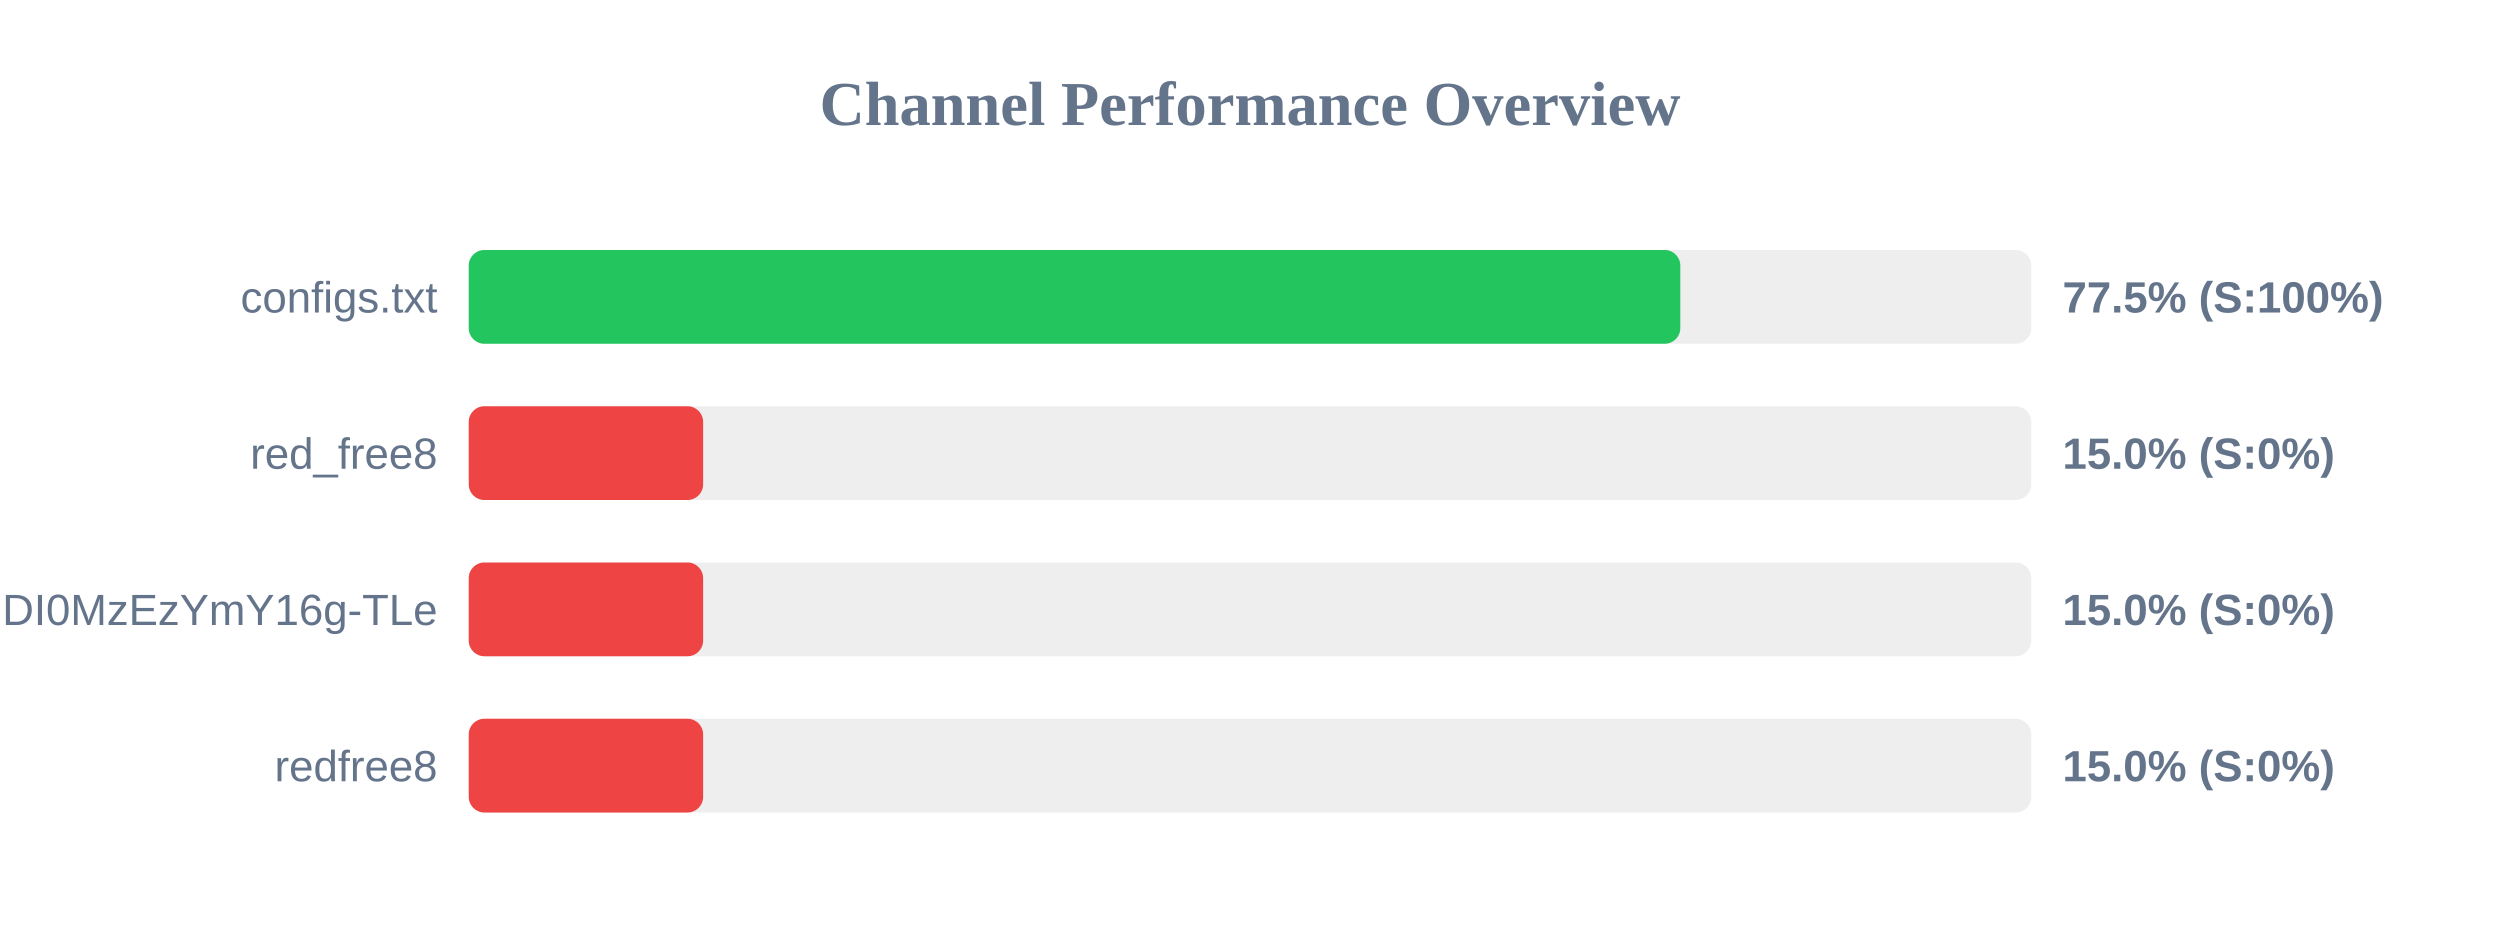
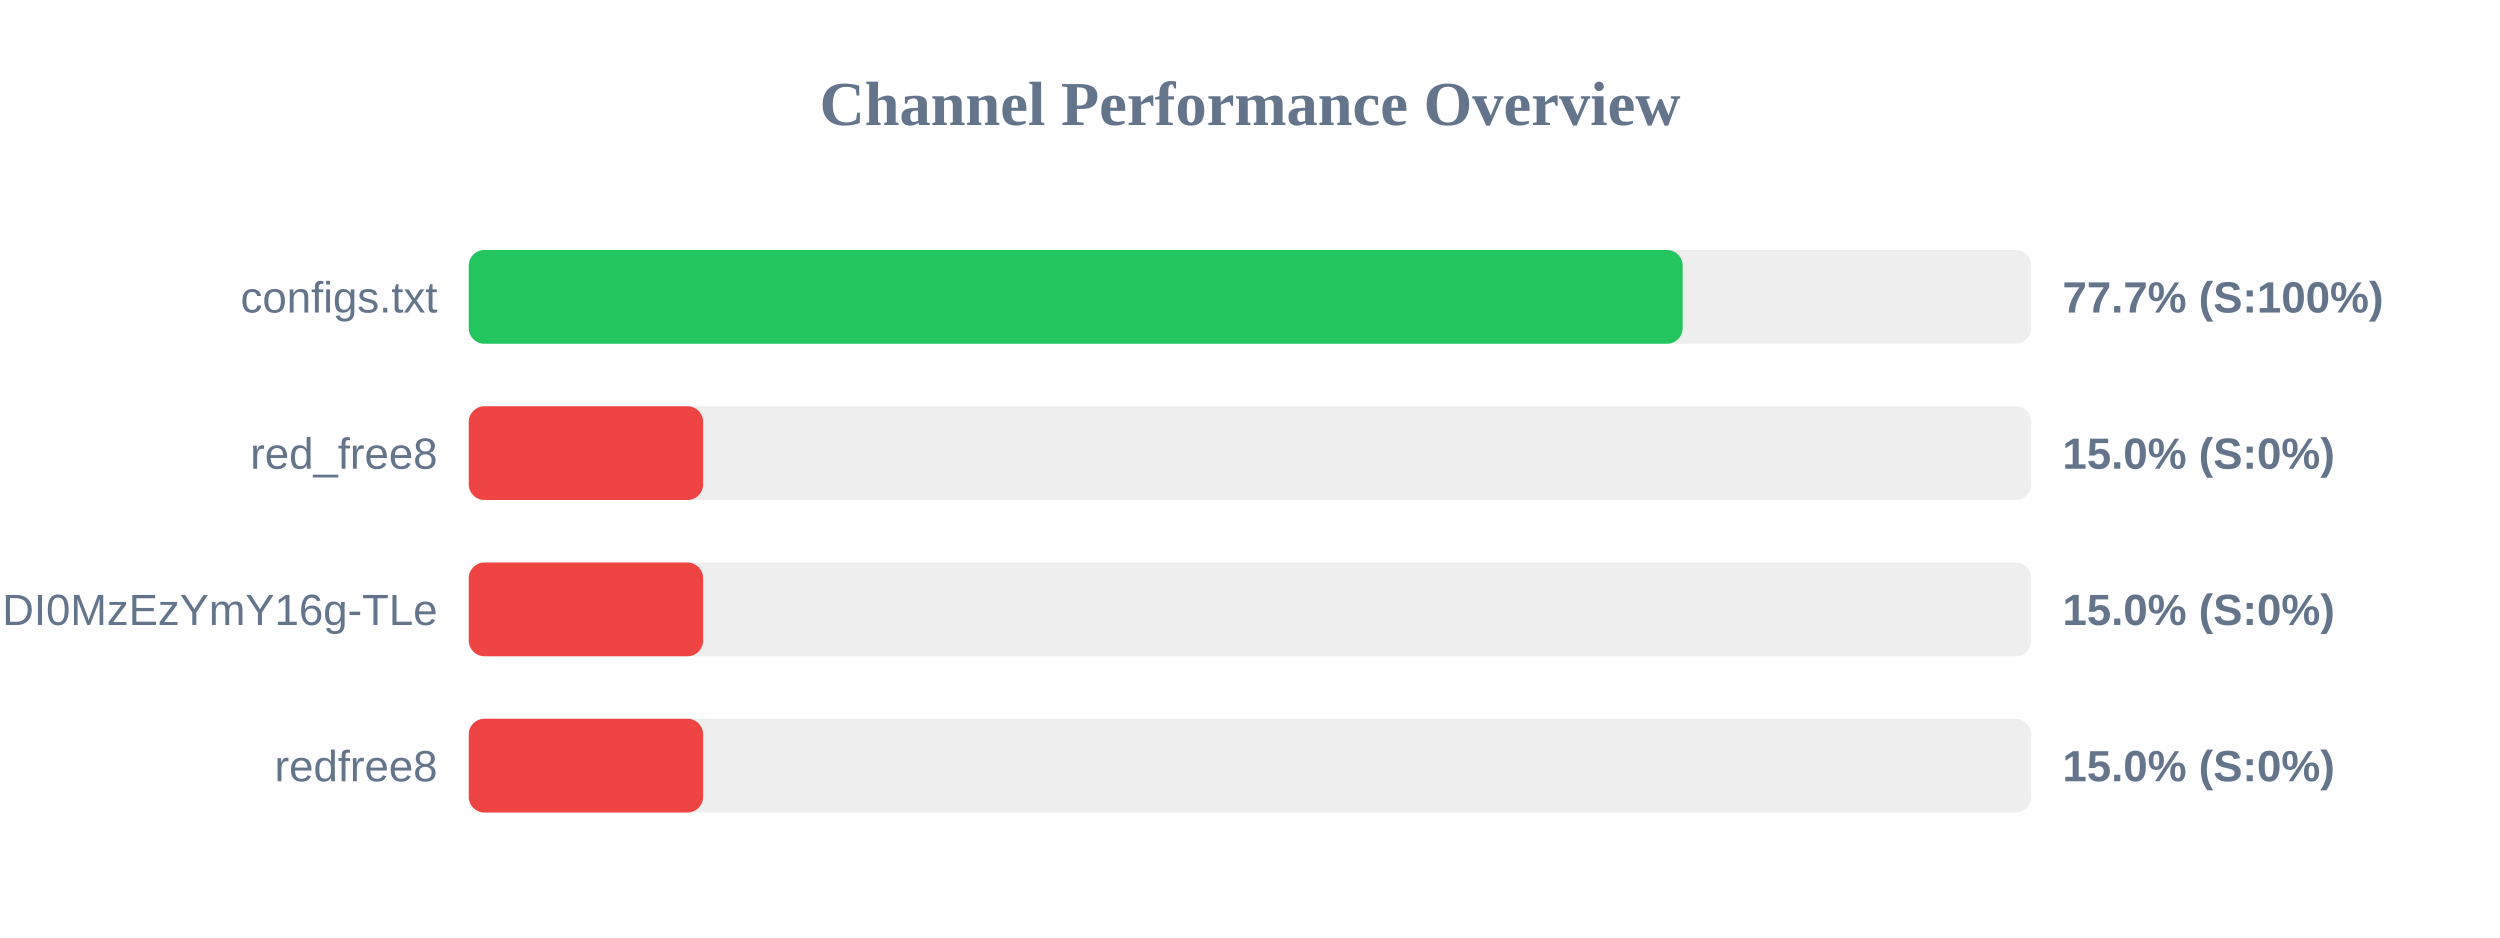
<svg xmlns="http://www.w3.org/2000/svg" width="800" height="300" version="1.1">
  <style>
        .row { font: 14px Arial; fill: #64748b; }
        .score { font: bold 14px Arial; fill: #64748b; }
    </style>
  <text x="400" y="40" text-anchor="middle" font-size="20px" font-weight="bold" fill="#64748b">Channel Performance Overview</text>
  <rect x="150" y="80" width="500" height="30" fill="#eee" rx="5" />
-   <rect x="150" y="80" width="387.7" height="30" fill="#22c55e" rx="5" />
+   <rect x="150" y="80" width="388.45" height="30" fill="#22c55e" rx="5" />
  <text x="140" y="100" text-anchor="end" class="row">configs.txt</text>
-   <text x="660" y="100" text-anchor="start" class="score">77.5% (S:100%)</text>
+   <text x="660" y="100" text-anchor="start" class="score">77.7% (S:100%)</text>
  <rect x="150" y="130" width="500" height="30" fill="#eee" rx="5" />
  <rect x="150" y="130" width="75.0" height="30" fill="#ef4444" rx="5" />
  <text x="140" y="150" text-anchor="end" class="row">red_free8</text>
  <text x="660" y="150" text-anchor="start" class="score">15.0% (S:0%)</text>
  <rect x="150" y="180" width="500" height="30" fill="#eee" rx="5" />
  <rect x="150" y="180" width="75.0" height="30" fill="#ef4444" rx="5" />
  <text x="140" y="200" text-anchor="end" class="row">NjEzODY1NDgyOCwxNzQ1NDI0MzEzYmY16g-TLe</text>
  <text x="660" y="200" text-anchor="start" class="score">15.0% (S:0%)</text>
  <rect x="150" y="230" width="500" height="30" fill="#eee" rx="5" />
  <rect x="150" y="230" width="75.0" height="30" fill="#ef4444" rx="5" />
  <text x="140" y="250" text-anchor="end" class="row">redfree8</text>
  <text x="660" y="250" text-anchor="start" class="score">15.0% (S:0%)</text>
</svg>
